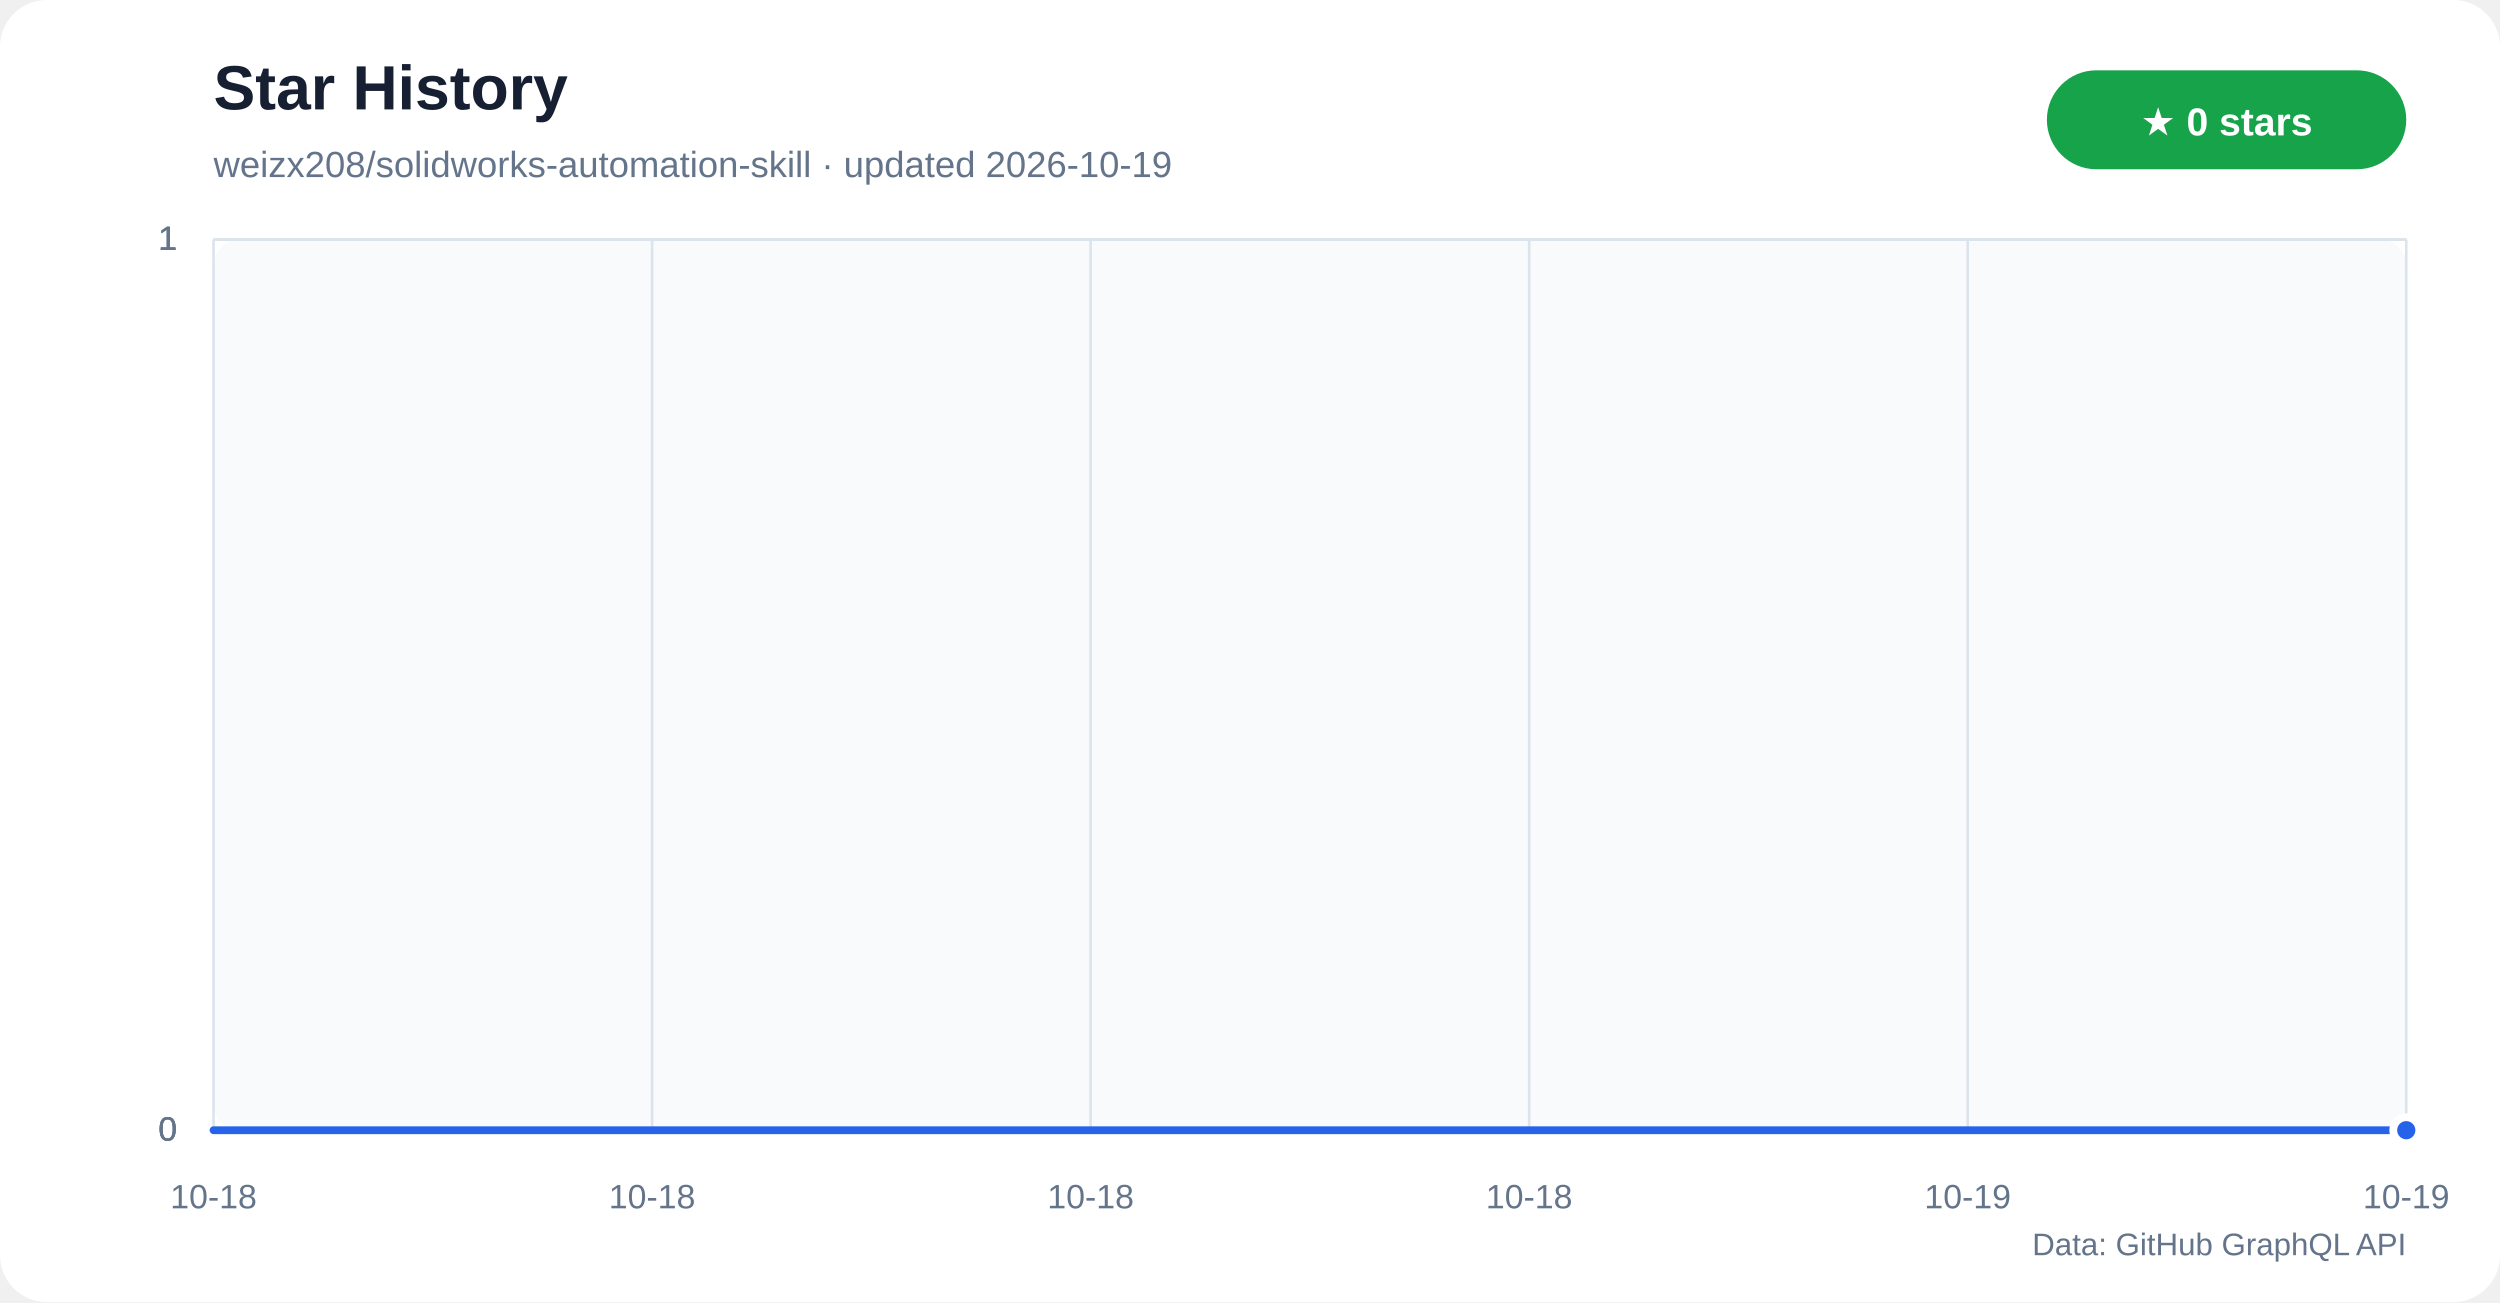
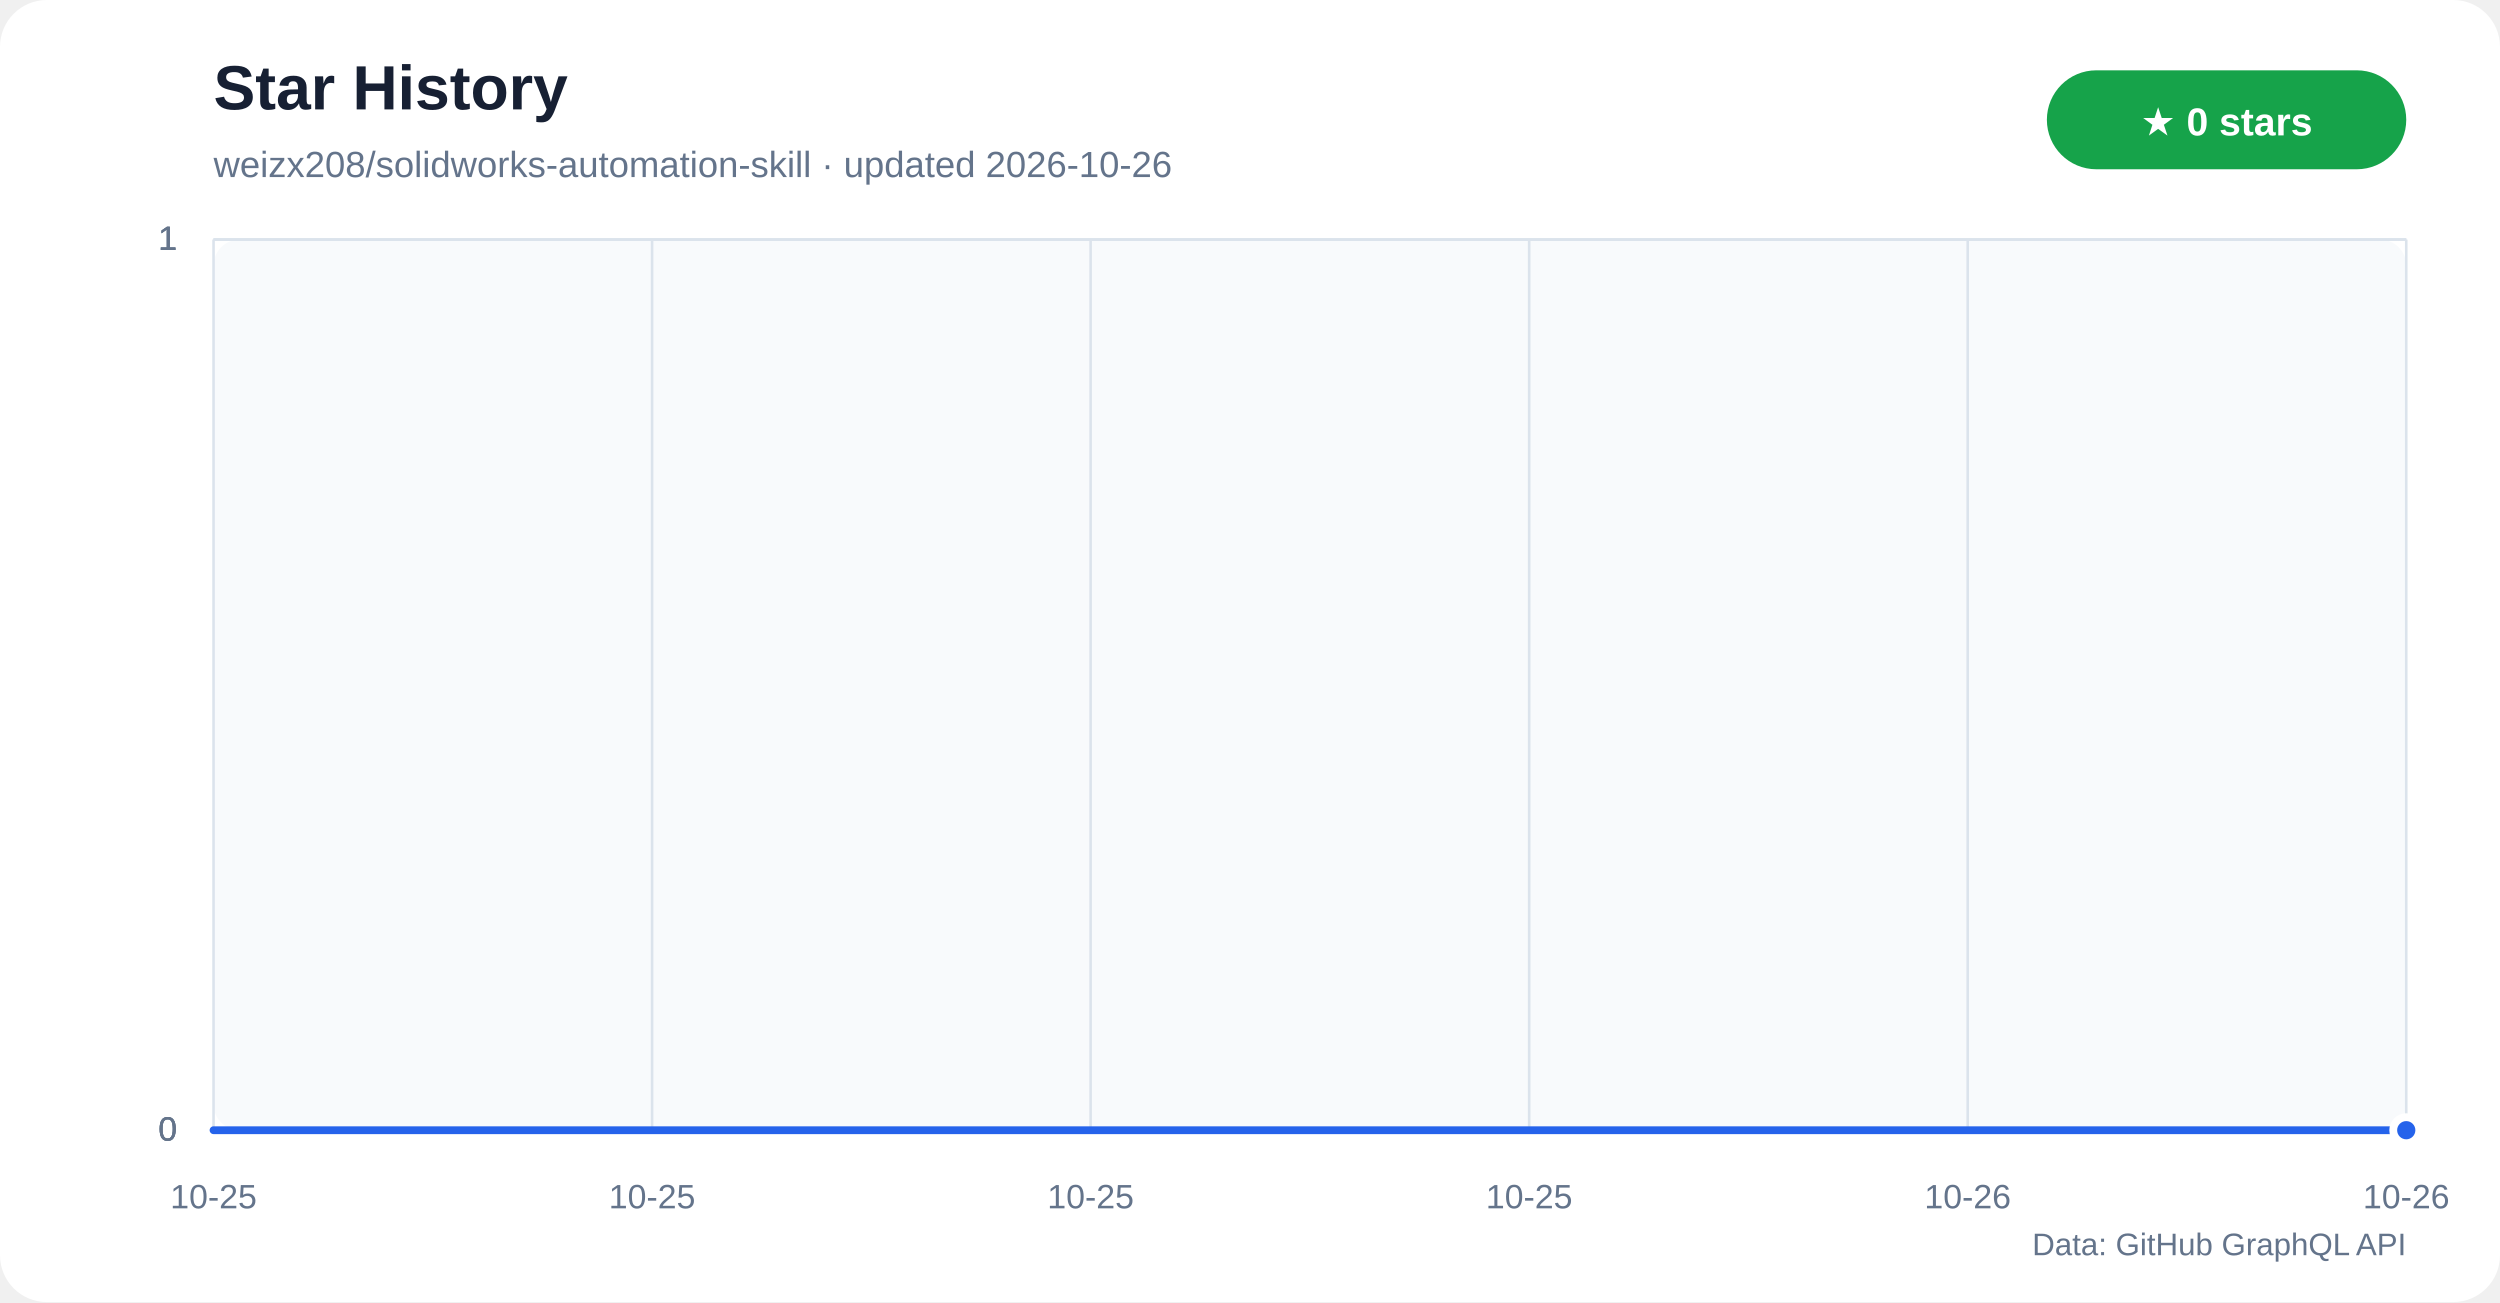
<svg xmlns="http://www.w3.org/2000/svg" width="960" height="500" viewBox="0 0 960 500" role="img" aria-labelledby="title desc">
  <defs>
    <linearGradient id="star-area" x1="0" y1="0" x2="0" y2="1">
      <stop offset="0%" stop-color="#60a5fa" stop-opacity="0.42" />
      <stop offset="100%" stop-color="#60a5fa" stop-opacity="0.04" />
    </linearGradient>
  </defs>
  <rect width="960" height="500" rx="18" fill="#ffffff" />
  <rect x="82" y="92" width="842" height="342" rx="10" fill="#f8fafc" />
  <text x="82" y="42" fill="#172033" font-family="Segoe UI,Arial,sans-serif" font-size="24" font-weight="700">Star History</text>
-   <text x="82" y="68" fill="#64748b" font-family="Segoe UI,Arial,sans-serif" font-size="14">weizx208/solidworks-automation-skill · updated 2026-10-19</text>
+   <text x="82" y="68" fill="#64748b" font-family="Segoe UI,Arial,sans-serif" font-size="14">weizx208/solidworks-automation-skill · updated 2026-10-26</text>
  <rect x="786" y="27" width="138" height="38" rx="19" fill="#16a34a" />
  <text x="855" y="52" text-anchor="middle" fill="#ffffff" font-family="Segoe UI,Arial,sans-serif" font-size="15" font-weight="700">★ 0 stars</text>
  <g font-family="Segoe UI,Arial,sans-serif">
    <line x1="82" y1="434.0" x2="924" y2="434.0" stroke="#dbe3ec" />
    <text x="68" y="438.0" text-anchor="end" fill="#64748b" font-size="13">0</text>
    <line x1="82" y1="434.0" x2="924" y2="434.0" stroke="#dbe3ec" />
    <text x="68" y="438.0" text-anchor="end" fill="#64748b" font-size="13">0</text>
    <line x1="82" y1="434.0" x2="924" y2="434.0" stroke="#dbe3ec" />
    <text x="68" y="438.0" text-anchor="end" fill="#64748b" font-size="13">0</text>
    <line x1="82" y1="92.0" x2="924" y2="92.0" stroke="#dbe3ec" />
    <text x="68" y="96.0" text-anchor="end" fill="#64748b" font-size="13">1</text>
    <line x1="82" y1="92.0" x2="924" y2="92.0" stroke="#dbe3ec" />
    <text x="68" y="96.0" text-anchor="end" fill="#64748b" font-size="13">1</text>
    <line x1="82" y1="92.0" x2="924" y2="92.0" stroke="#dbe3ec" />
    <text x="68" y="96.0" text-anchor="end" fill="#64748b" font-size="13">1</text>
    <line x1="82.0" y1="92" x2="82.0" y2="434" stroke="#dbe3ec" />
-     <text x="82.0" y="464" text-anchor="middle" fill="#64748b" font-size="13">10-18</text>
+     <text x="82.0" y="464" text-anchor="middle" fill="#64748b" font-size="13">10-25</text>
    <line x1="250.4" y1="92" x2="250.4" y2="434" stroke="#dbe3ec" />
-     <text x="250.4" y="464" text-anchor="middle" fill="#64748b" font-size="13">10-18</text>
+     <text x="250.4" y="464" text-anchor="middle" fill="#64748b" font-size="13">10-25</text>
    <line x1="418.8" y1="92" x2="418.8" y2="434" stroke="#dbe3ec" />
-     <text x="418.8" y="464" text-anchor="middle" fill="#64748b" font-size="13">10-18</text>
+     <text x="418.8" y="464" text-anchor="middle" fill="#64748b" font-size="13">10-25</text>
    <line x1="587.2" y1="92" x2="587.2" y2="434" stroke="#dbe3ec" />
-     <text x="587.2" y="464" text-anchor="middle" fill="#64748b" font-size="13">10-18</text>
+     <text x="587.2" y="464" text-anchor="middle" fill="#64748b" font-size="13">10-25</text>
    <line x1="755.6" y1="92" x2="755.6" y2="434" stroke="#dbe3ec" />
-     <text x="755.6" y="464" text-anchor="middle" fill="#64748b" font-size="13">10-19</text>
+     <text x="755.6" y="464" text-anchor="middle" fill="#64748b" font-size="13">10-26</text>
    <line x1="924.0" y1="92" x2="924.0" y2="434" stroke="#dbe3ec" />
-     <text x="924.0" y="464" text-anchor="middle" fill="#64748b" font-size="13">10-19</text>
+     <text x="924.0" y="464" text-anchor="middle" fill="#64748b" font-size="13">10-26</text>
  </g>
  <polygon points="82,434 82.0,434.0 924.0,434.0 924,434" fill="url(#star-area)" />
  <polyline points="82.0,434.0 924.0,434.0" fill="none" stroke="#2563eb" stroke-width="3" stroke-linecap="round" stroke-linejoin="round" />
  <circle cx="924.0" cy="434.0" r="5" fill="#2563eb" stroke="#ffffff" stroke-width="3" />
  <text x="924" y="482" text-anchor="end" fill="#64748b" font-family="Segoe UI,Arial,sans-serif" font-size="12">Data: GitHub GraphQL API</text>
</svg>
